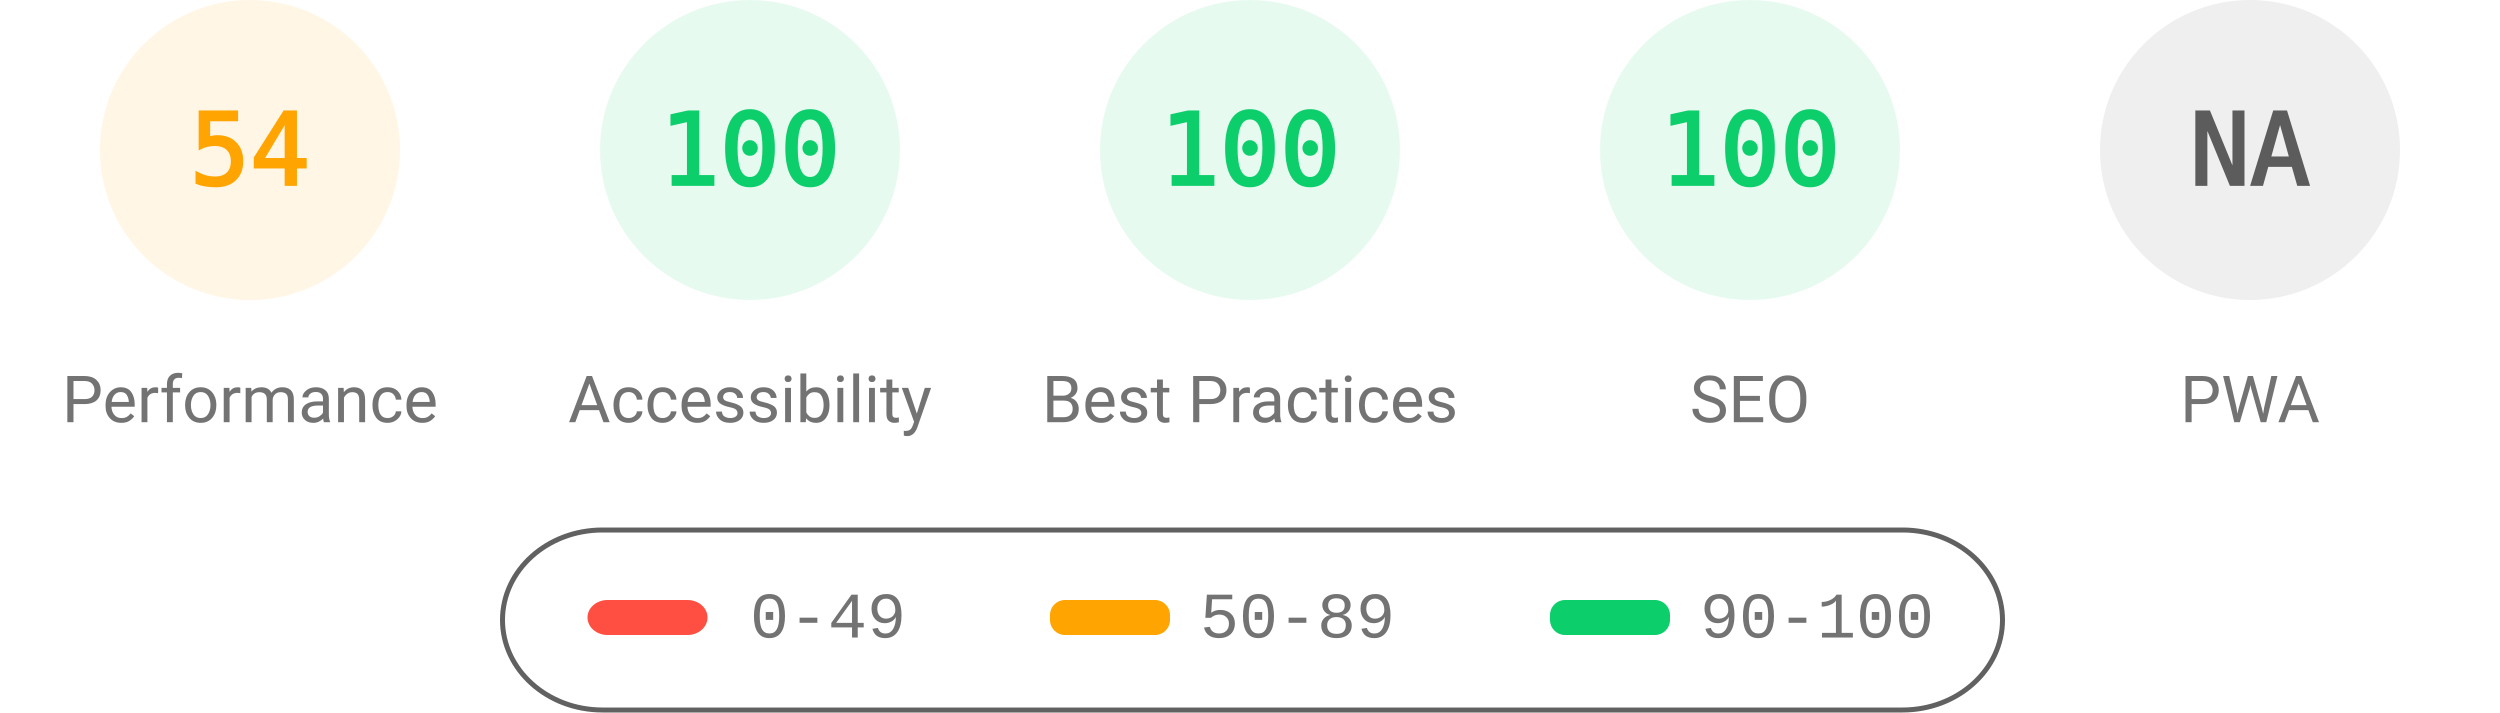
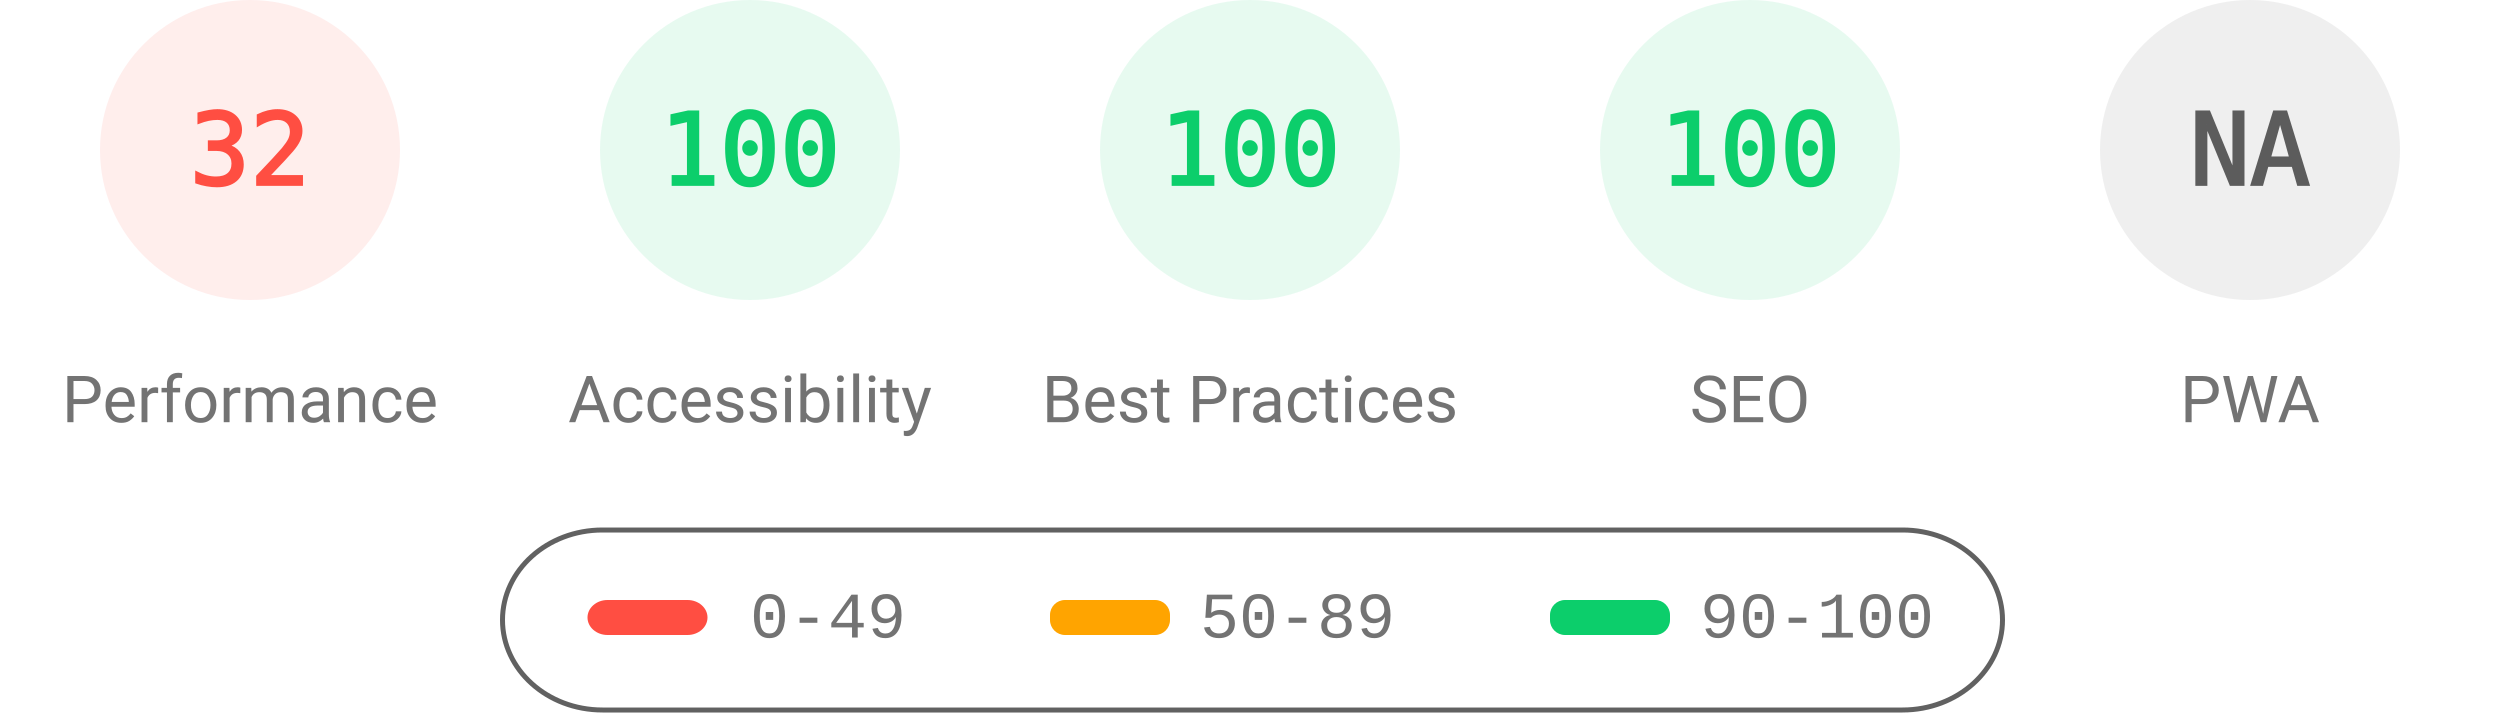
<svg xmlns="http://www.w3.org/2000/svg" fill="none" width="1000" height="285">
  <style>.gauge-base{opacity:.1}.gauge-arc{fill:none;animation-delay:250ms;stroke-linecap:round;transform:rotate(-90deg);transform-origin:100px 60px;animation:load-gauge 1s ease forwards}.guage-text{font-size:40px;font-family:monospace;text-align:center}.guage-red{color:#ff4e42;fill:#ff4e42;stroke:#ff4e42}.guage-orange{color:#ffa400;fill:#ffa400;stroke:#ffa400}.guage-green{color:#0cce6b;fill:#0cce6b;stroke:#0cce6b}.guage-undefined{color:#5c5c5c;fill:#5c5c5c;stroke:#5c5c5c}.guage-title{color:#737373;fill:#737373;stroke:none;font-size:26px;line-height:26px;font-family:Roboto,Halvetica,Arial,sans-serif}@keyframes load-gauge{from{stroke-dasharray:0 352.858}}</style>
-   <svg class="guage-div guage-perf guage-orange" viewBox="0 0 200 200" width="200" height="200">
+   <svg class="guage-div guage-perf guage-red" viewBox="0 0 200 200" width="200" height="200">
    <circle class="gauge-base" r="56" cx="100" cy="60" stroke-width="8" />
-     <circle class="gauge-arc guage-arc-1" r="56" cx="100" cy="60" stroke-width="8" style="stroke-dasharray:190.003,351.858" />
-     <text class="guage-text" x="100" y="60" alignment-baseline="central" dominant-baseline="central" text-anchor="middle">54</text>
+     <circle class="gauge-arc guage-arc-1" r="56" cx="100" cy="60" stroke-width="8" style="stroke-dasharray:112.595,351.858" />
+     <text class="guage-text" x="100" y="60" alignment-baseline="central" dominant-baseline="central" text-anchor="middle">32</text>
    <text class="guage-title" x="100" y="160" alignment-baseline="central" dominant-baseline="central" text-anchor="middle">Performance</text>
  </svg>
  <svg class="guage-div guage-acc guage-green" viewBox="0 0 200 200" width="200" height="200" x="200">
    <circle class="gauge-base" r="56" cx="100" cy="60" stroke-width="8" />
    <circle class="gauge-arc guage-arc-2" r="56" cx="100" cy="60" stroke-width="8" style="stroke-dasharray:351.858,351.858" />
    <text class="guage-text" x="100" y="60" alignment-baseline="central" dominant-baseline="central" text-anchor="middle">100</text>
    <text class="guage-title" x="100" y="160" alignment-baseline="central" dominant-baseline="central" text-anchor="middle">Accessibility</text>
  </svg>
  <svg class="guage-div guage-best guage-green" viewBox="0 0 200 200" width="200" height="200" x="400">
    <circle class="gauge-base" r="56" cx="100" cy="60" stroke-width="8" />
    <circle class="gauge-arc guage-arc-3" r="56" cx="100" cy="60" stroke-width="8" style="stroke-dasharray:351.858,351.858" />
    <text class="guage-text" x="100" y="60" alignment-baseline="central" dominant-baseline="central" text-anchor="middle">100</text>
    <text class="guage-title" x="100" y="160" alignment-baseline="central" dominant-baseline="central" text-anchor="middle">Best Practices</text>
  </svg>
  <svg class="guage-div guage-seo guage-green" viewBox="0 0 200 200" width="200" height="200" x="600">
    <circle class="gauge-base" r="56" cx="100" cy="60" stroke-width="8" />
    <circle class="gauge-arc guage-arc-4" r="56" cx="100" cy="60" stroke-width="8" style="stroke-dasharray:351.858,351.858" />
    <text class="guage-text" x="100" y="60" alignment-baseline="central" dominant-baseline="central" text-anchor="middle">100</text>
    <text class="guage-title" x="100" y="160" alignment-baseline="central" dominant-baseline="central" text-anchor="middle">SEO</text>
  </svg>
  <svg class="guage-div guage-pwa guage-undefined" viewBox="0 0 200 200" width="200" height="200" x="800">
    <circle class="gauge-base" r="56" cx="100" cy="60" stroke-width="8" />
    <circle class="gauge-arc guage-arc-4" r="56" cx="100" cy="60" stroke-width="8" style="stroke-dasharray:351.858,351.858" />
    <text class="guage-text" x="100" y="60" alignment-baseline="central" dominant-baseline="central" text-anchor="middle">NA</text>
    <text class="guage-title" x="100" y="160" alignment-baseline="central" dominant-baseline="central" text-anchor="middle">PWA</text>
  </svg>
  <svg width="604" height="76" x="200" y="210">
    <path fill="none" id="canvas_background" d="M-1-1h604v80H-1z" />
    <rect fill-opacity="0" stroke="#616161" stroke-width="2" rx="40" id="svg_2" height="72" width="600" y="2" x="1" fill="#000" />
    <rect stroke="#000" rx="8" id="svg_3" height="14" width="48" y="30" x="35" stroke-opacity="null" stroke-width="0" fill="#ff4e42" />
    <rect stroke="#000" rx="6" id="svg_4" height="14" width="48" y="30" x="220" stroke-opacity="null" stroke-width="0" fill="#ffa400" />
    <rect stroke="#000" rx="6" id="svg_5" height="14" width="48" y="30" x="420" stroke-opacity="null" stroke-width="0" fill="#0cce6b" />
    <text xml:space="preserve" text-anchor="start" font-family="'Courier New', Courier, monospace" font-size="26" id="svg_6" y="45" x="100" stroke-opacity="null" stroke-width="0" stroke="#000" fill="#737373">0-49</text>
    <text xml:space="preserve" text-anchor="start" font-family="'Courier New', Courier, monospace" font-size="26" id="svg_7" y="45" x="280" stroke-opacity="null" stroke-width="0" stroke="#000" fill="#737373">50-89</text>
    <text xml:space="preserve" text-anchor="start" font-family="'Courier New', Courier, monospace" font-size="26" id="svg_8" y="45" x="480" stroke-opacity="null" stroke-width="0" stroke="#000" fill="#737373">90-100</text>
  </svg>
</svg>
